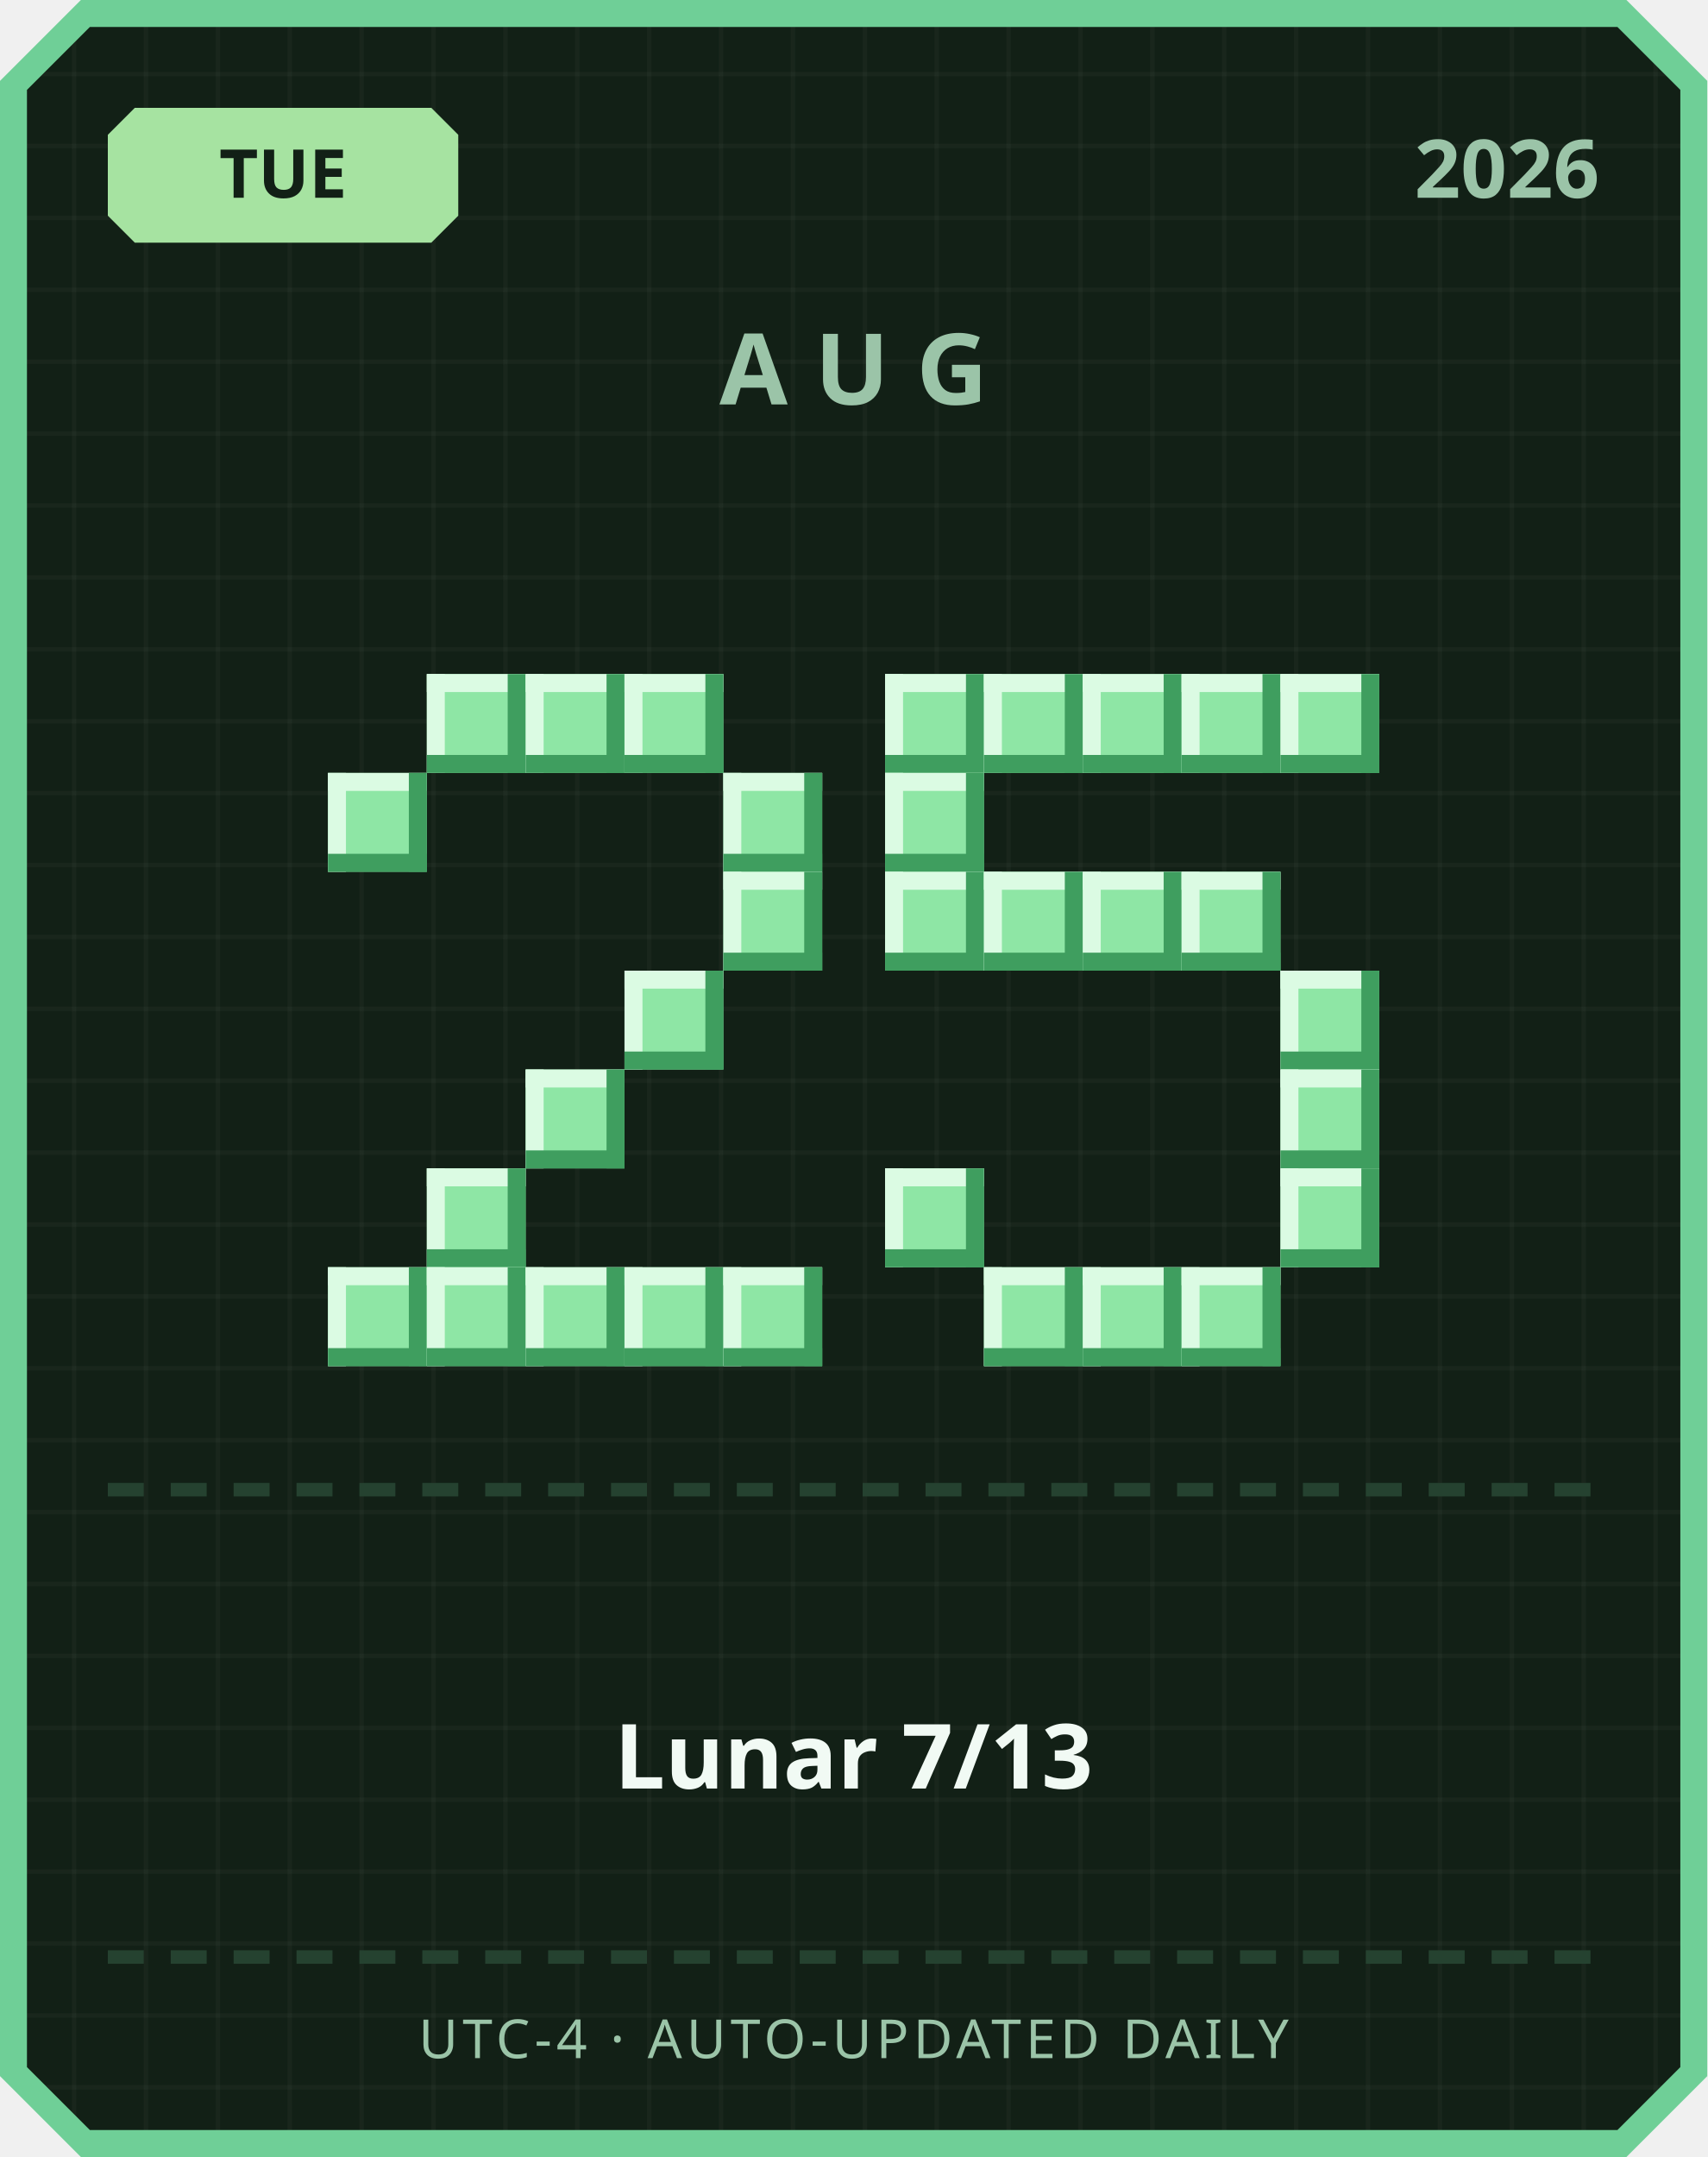
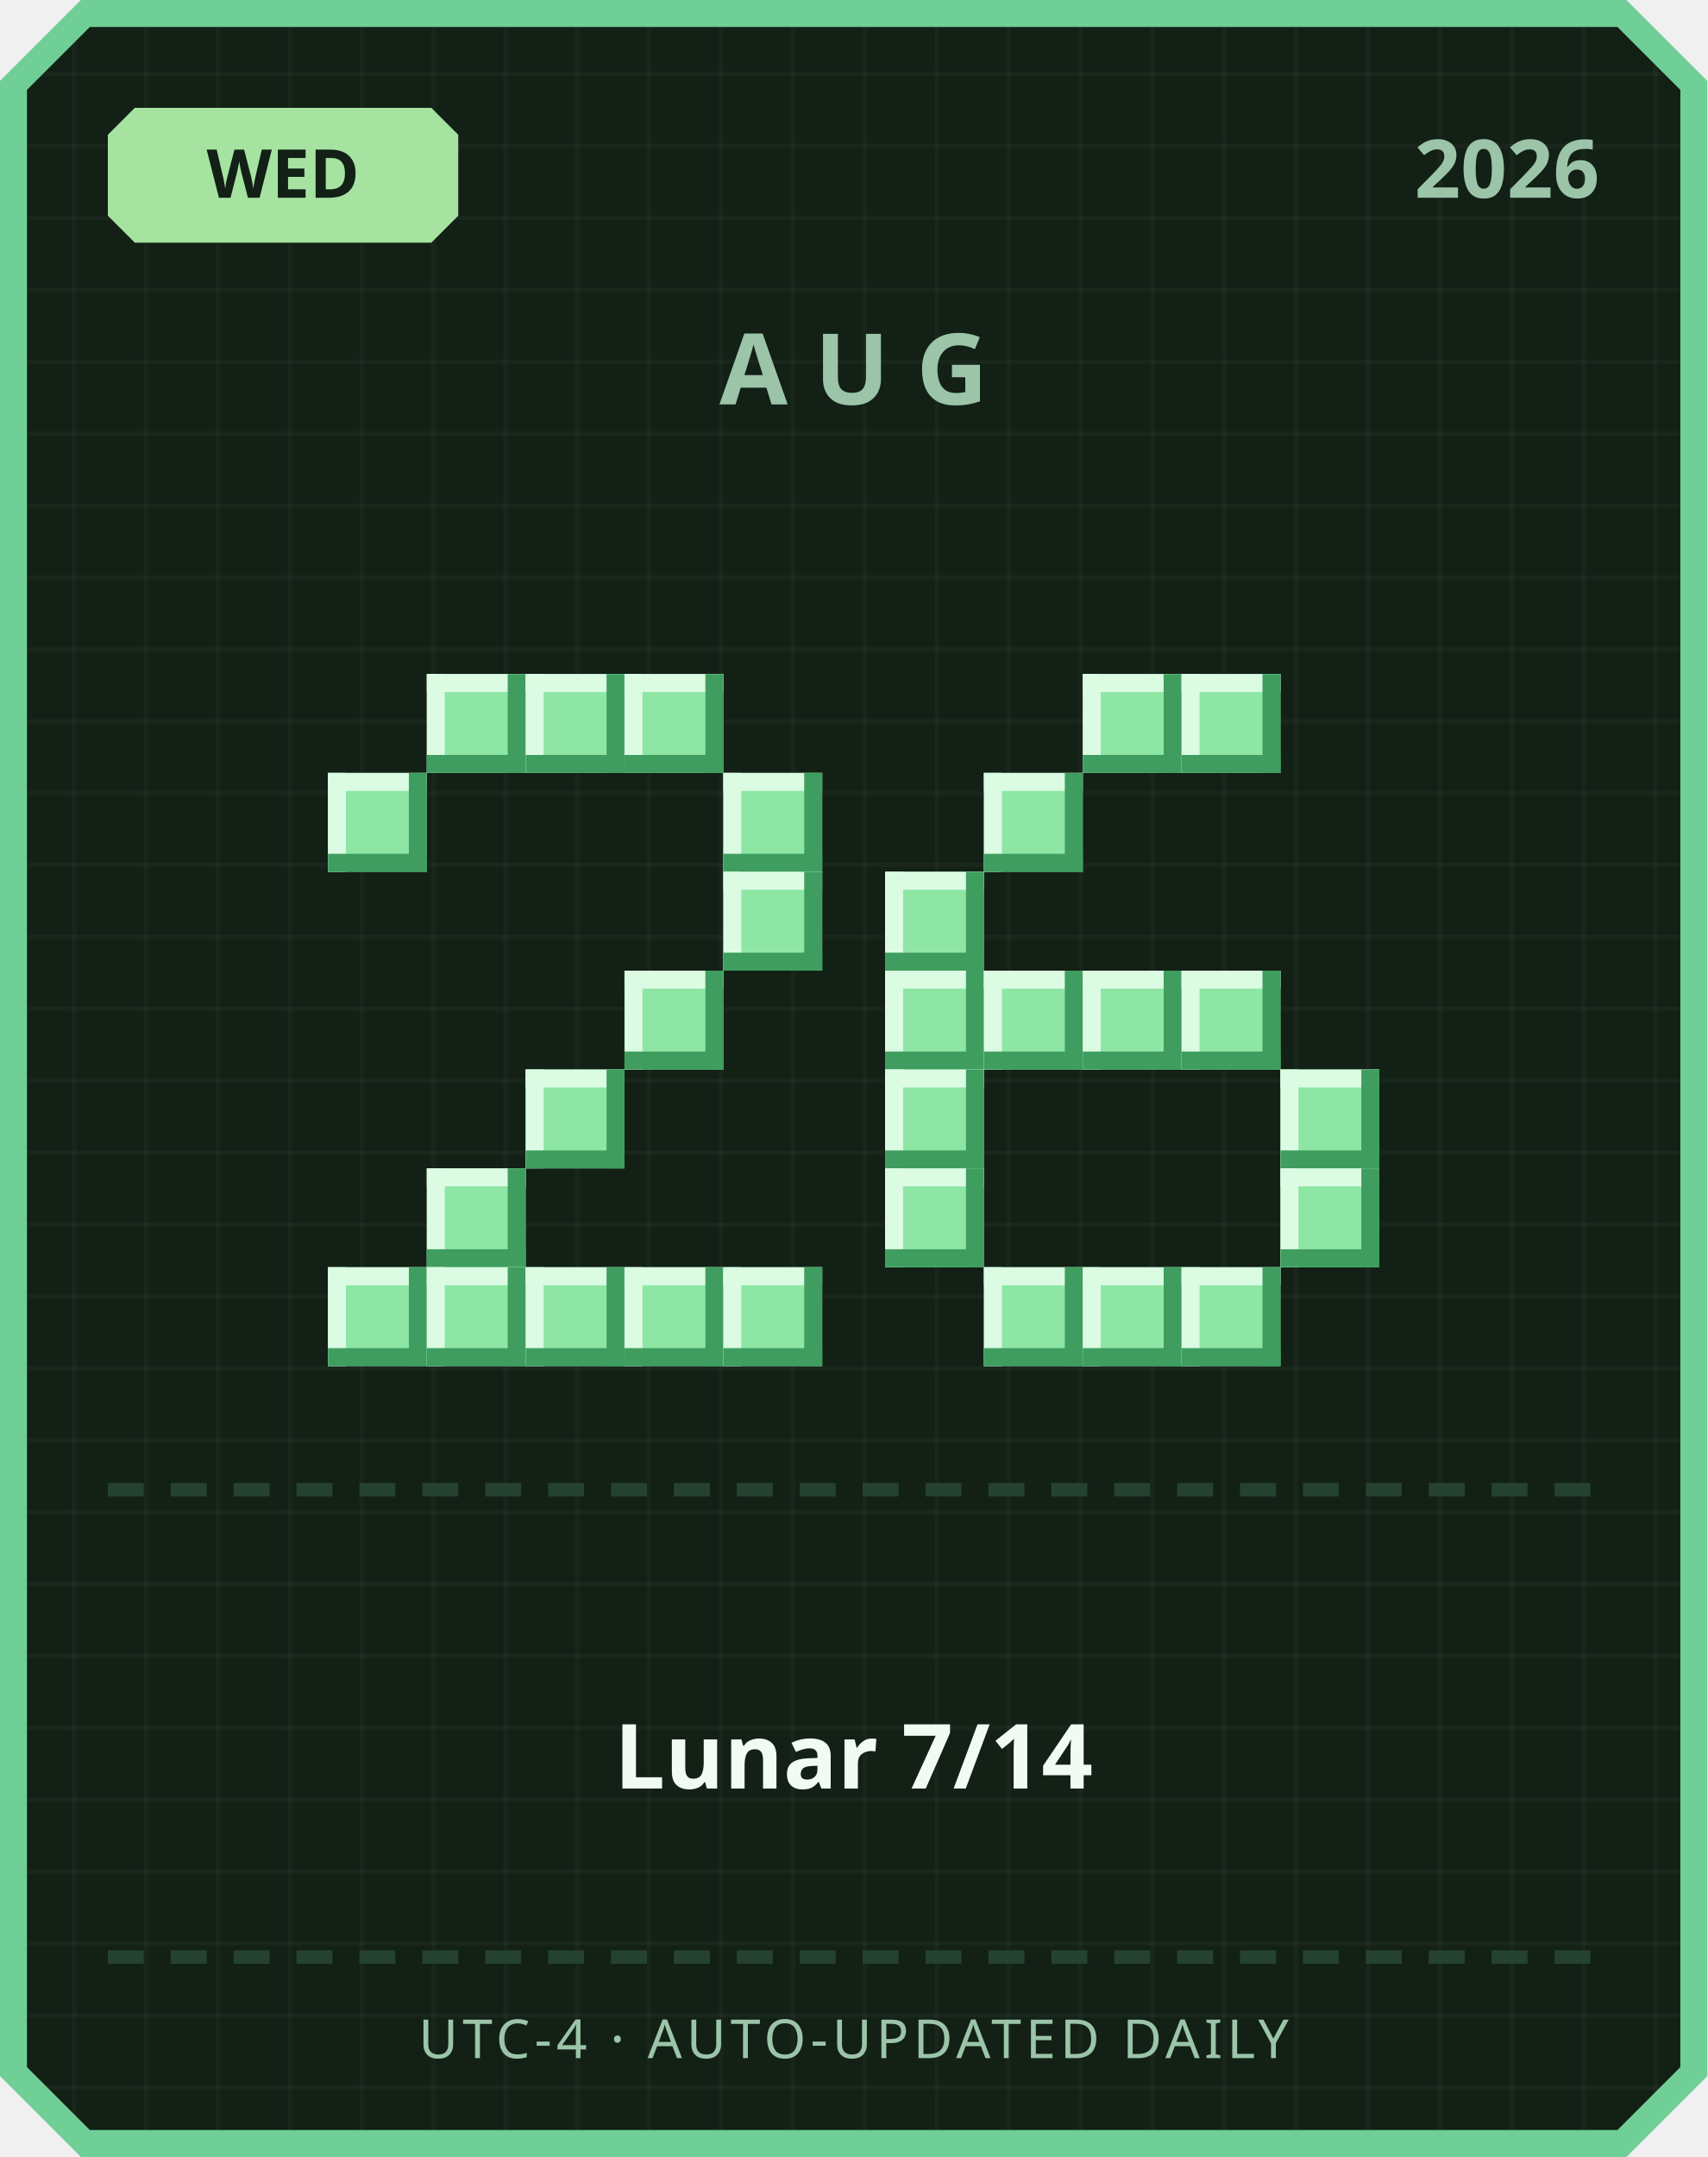
<svg xmlns="http://www.w3.org/2000/svg" width="380" height="480" viewBox="0 0 380 480">
  <defs>
    <pattern id="grid" width="16" height="16" patternUnits="userSpaceOnUse">
      <rect width="16" height="16" fill="#122016" />
      <rect width="1" height="16" fill="#ffffff" opacity="0.03" />
      <rect width="16" height="1" fill="#ffffff" opacity="0.03" />
    </pattern>
  </defs>
  <path d="M 18,0 L 362,0 L 380,18 L 380,462 L 362,480 L 18,480 L 0,462 L 0,18 Z" fill="#6fcf97" />
  <path d="M 20,6 L 360,6 L 374,20 L 374,460 L 360,474 L 20,474 L 6,460 L 6,20 Z" fill="url(#grid)" />
  <path d="M 30,24 L 96,24 L 102,30 L 102,48 L 96,54 L 30,54 L 24,48 L 24,30 Z" fill="#a6e3a1" />
-   <text x="63" y="44" text-anchor="middle" font-family="'Segoe UI', sans-serif" font-size="15" font-weight="700" fill="#122016">TUE</text>
+   <text x="63" y="44" text-anchor="middle" font-family="'Segoe UI', sans-serif" font-size="15" font-weight="700" fill="#122016">WED</text>
  <text x="356" y="44" text-anchor="end" font-family="'Segoe UI', sans-serif" font-size="18" font-weight="700" fill="#9bc4a8">2026</text>
  <text x="190" y="90" text-anchor="middle" font-family="'Segoe UI', sans-serif" font-size="22" font-weight="700" letter-spacing="6" fill="#9bc4a8">AUG</text>
  <rect x="95" y="150" width="22" height="22" fill="#8ee6a5" />
  <rect x="95" y="150" width="22" height="4" fill="#dbfbe3" />
  <rect x="95" y="150" width="4" height="22" fill="#dbfbe3" />
  <rect x="95" y="168" width="22" height="4" fill="#3f9e5f" />
  <rect x="113" y="150" width="4" height="22" fill="#3f9e5f" />
  <rect x="117" y="150" width="22" height="22" fill="#8ee6a5" />
  <rect x="117" y="150" width="22" height="4" fill="#dbfbe3" />
  <rect x="117" y="150" width="4" height="22" fill="#dbfbe3" />
  <rect x="117" y="168" width="22" height="4" fill="#3f9e5f" />
  <rect x="135" y="150" width="4" height="22" fill="#3f9e5f" />
  <rect x="139" y="150" width="22" height="22" fill="#8ee6a5" />
  <rect x="139" y="150" width="22" height="4" fill="#dbfbe3" />
  <rect x="139" y="150" width="4" height="22" fill="#dbfbe3" />
  <rect x="139" y="168" width="22" height="4" fill="#3f9e5f" />
  <rect x="157" y="150" width="4" height="22" fill="#3f9e5f" />
  <rect x="73" y="172" width="22" height="22" fill="#8ee6a5" />
  <rect x="73" y="172" width="22" height="4" fill="#dbfbe3" />
  <rect x="73" y="172" width="4" height="22" fill="#dbfbe3" />
  <rect x="73" y="190" width="22" height="4" fill="#3f9e5f" />
  <rect x="91" y="172" width="4" height="22" fill="#3f9e5f" />
  <rect x="161" y="172" width="22" height="22" fill="#8ee6a5" />
  <rect x="161" y="172" width="22" height="4" fill="#dbfbe3" />
  <rect x="161" y="172" width="4" height="22" fill="#dbfbe3" />
  <rect x="161" y="190" width="22" height="4" fill="#3f9e5f" />
  <rect x="179" y="172" width="4" height="22" fill="#3f9e5f" />
  <rect x="161" y="194" width="22" height="22" fill="#8ee6a5" />
  <rect x="161" y="194" width="22" height="4" fill="#dbfbe3" />
  <rect x="161" y="194" width="4" height="22" fill="#dbfbe3" />
  <rect x="161" y="212" width="22" height="4" fill="#3f9e5f" />
  <rect x="179" y="194" width="4" height="22" fill="#3f9e5f" />
  <rect x="139" y="216" width="22" height="22" fill="#8ee6a5" />
  <rect x="139" y="216" width="22" height="4" fill="#dbfbe3" />
  <rect x="139" y="216" width="4" height="22" fill="#dbfbe3" />
  <rect x="139" y="234" width="22" height="4" fill="#3f9e5f" />
  <rect x="157" y="216" width="4" height="22" fill="#3f9e5f" />
  <rect x="117" y="238" width="22" height="22" fill="#8ee6a5" />
  <rect x="117" y="238" width="22" height="4" fill="#dbfbe3" />
  <rect x="117" y="238" width="4" height="22" fill="#dbfbe3" />
  <rect x="117" y="256" width="22" height="4" fill="#3f9e5f" />
  <rect x="135" y="238" width="4" height="22" fill="#3f9e5f" />
  <rect x="95" y="260" width="22" height="22" fill="#8ee6a5" />
  <rect x="95" y="260" width="22" height="4" fill="#dbfbe3" />
  <rect x="95" y="260" width="4" height="22" fill="#dbfbe3" />
  <rect x="95" y="278" width="22" height="4" fill="#3f9e5f" />
  <rect x="113" y="260" width="4" height="22" fill="#3f9e5f" />
  <rect x="73" y="282" width="22" height="22" fill="#8ee6a5" />
  <rect x="73" y="282" width="22" height="4" fill="#dbfbe3" />
  <rect x="73" y="282" width="4" height="22" fill="#dbfbe3" />
  <rect x="73" y="300" width="22" height="4" fill="#3f9e5f" />
  <rect x="91" y="282" width="4" height="22" fill="#3f9e5f" />
  <rect x="95" y="282" width="22" height="22" fill="#8ee6a5" />
  <rect x="95" y="282" width="22" height="4" fill="#dbfbe3" />
  <rect x="95" y="282" width="4" height="22" fill="#dbfbe3" />
  <rect x="95" y="300" width="22" height="4" fill="#3f9e5f" />
  <rect x="113" y="282" width="4" height="22" fill="#3f9e5f" />
  <rect x="117" y="282" width="22" height="22" fill="#8ee6a5" />
  <rect x="117" y="282" width="22" height="4" fill="#dbfbe3" />
  <rect x="117" y="282" width="4" height="22" fill="#dbfbe3" />
  <rect x="117" y="300" width="22" height="4" fill="#3f9e5f" />
  <rect x="135" y="282" width="4" height="22" fill="#3f9e5f" />
  <rect x="139" y="282" width="22" height="22" fill="#8ee6a5" />
  <rect x="139" y="282" width="22" height="4" fill="#dbfbe3" />
  <rect x="139" y="282" width="4" height="22" fill="#dbfbe3" />
  <rect x="139" y="300" width="22" height="4" fill="#3f9e5f" />
  <rect x="157" y="282" width="4" height="22" fill="#3f9e5f" />
  <rect x="161" y="282" width="22" height="22" fill="#8ee6a5" />
  <rect x="161" y="282" width="22" height="4" fill="#dbfbe3" />
  <rect x="161" y="282" width="4" height="22" fill="#dbfbe3" />
  <rect x="161" y="300" width="22" height="4" fill="#3f9e5f" />
  <rect x="179" y="282" width="4" height="22" fill="#3f9e5f" />
-   <rect x="197" y="150" width="22" height="22" fill="#8ee6a5" />
-   <rect x="197" y="150" width="22" height="4" fill="#dbfbe3" />
-   <rect x="197" y="150" width="4" height="22" fill="#dbfbe3" />
-   <rect x="197" y="168" width="22" height="4" fill="#3f9e5f" />
-   <rect x="215" y="150" width="4" height="22" fill="#3f9e5f" />
-   <rect x="219" y="150" width="22" height="22" fill="#8ee6a5" />
-   <rect x="219" y="150" width="22" height="4" fill="#dbfbe3" />
-   <rect x="219" y="150" width="4" height="22" fill="#dbfbe3" />
-   <rect x="219" y="168" width="22" height="4" fill="#3f9e5f" />
-   <rect x="237" y="150" width="4" height="22" fill="#3f9e5f" />
  <rect x="241" y="150" width="22" height="22" fill="#8ee6a5" />
  <rect x="241" y="150" width="22" height="4" fill="#dbfbe3" />
  <rect x="241" y="150" width="4" height="22" fill="#dbfbe3" />
  <rect x="241" y="168" width="22" height="4" fill="#3f9e5f" />
  <rect x="259" y="150" width="4" height="22" fill="#3f9e5f" />
  <rect x="263" y="150" width="22" height="22" fill="#8ee6a5" />
  <rect x="263" y="150" width="22" height="4" fill="#dbfbe3" />
  <rect x="263" y="150" width="4" height="22" fill="#dbfbe3" />
  <rect x="263" y="168" width="22" height="4" fill="#3f9e5f" />
  <rect x="281" y="150" width="4" height="22" fill="#3f9e5f" />
-   <rect x="285" y="150" width="22" height="22" fill="#8ee6a5" />
-   <rect x="285" y="150" width="22" height="4" fill="#dbfbe3" />
-   <rect x="285" y="150" width="4" height="22" fill="#dbfbe3" />
-   <rect x="285" y="168" width="22" height="4" fill="#3f9e5f" />
-   <rect x="303" y="150" width="4" height="22" fill="#3f9e5f" />
-   <rect x="197" y="172" width="22" height="22" fill="#8ee6a5" />
-   <rect x="197" y="172" width="22" height="4" fill="#dbfbe3" />
-   <rect x="197" y="172" width="4" height="22" fill="#dbfbe3" />
-   <rect x="197" y="190" width="22" height="4" fill="#3f9e5f" />
-   <rect x="215" y="172" width="4" height="22" fill="#3f9e5f" />
+   <rect x="219" y="172" width="22" height="22" fill="#8ee6a5" />
+   <rect x="219" y="172" width="22" height="4" fill="#dbfbe3" />
+   <rect x="219" y="172" width="4" height="22" fill="#dbfbe3" />
+   <rect x="219" y="190" width="22" height="4" fill="#3f9e5f" />
+   <rect x="237" y="172" width="4" height="22" fill="#3f9e5f" />
  <rect x="197" y="194" width="22" height="22" fill="#8ee6a5" />
  <rect x="197" y="194" width="22" height="4" fill="#dbfbe3" />
  <rect x="197" y="194" width="4" height="22" fill="#dbfbe3" />
  <rect x="197" y="212" width="22" height="4" fill="#3f9e5f" />
  <rect x="215" y="194" width="4" height="22" fill="#3f9e5f" />
-   <rect x="219" y="194" width="22" height="22" fill="#8ee6a5" />
-   <rect x="219" y="194" width="22" height="4" fill="#dbfbe3" />
-   <rect x="219" y="194" width="4" height="22" fill="#dbfbe3" />
-   <rect x="219" y="212" width="22" height="4" fill="#3f9e5f" />
-   <rect x="237" y="194" width="4" height="22" fill="#3f9e5f" />
-   <rect x="241" y="194" width="22" height="22" fill="#8ee6a5" />
-   <rect x="241" y="194" width="22" height="4" fill="#dbfbe3" />
-   <rect x="241" y="194" width="4" height="22" fill="#dbfbe3" />
-   <rect x="241" y="212" width="22" height="4" fill="#3f9e5f" />
-   <rect x="259" y="194" width="4" height="22" fill="#3f9e5f" />
-   <rect x="263" y="194" width="22" height="22" fill="#8ee6a5" />
-   <rect x="263" y="194" width="22" height="4" fill="#dbfbe3" />
-   <rect x="263" y="194" width="4" height="22" fill="#dbfbe3" />
-   <rect x="263" y="212" width="22" height="4" fill="#3f9e5f" />
-   <rect x="281" y="194" width="4" height="22" fill="#3f9e5f" />
-   <rect x="285" y="216" width="22" height="22" fill="#8ee6a5" />
-   <rect x="285" y="216" width="22" height="4" fill="#dbfbe3" />
-   <rect x="285" y="216" width="4" height="22" fill="#dbfbe3" />
-   <rect x="285" y="234" width="22" height="4" fill="#3f9e5f" />
-   <rect x="303" y="216" width="4" height="22" fill="#3f9e5f" />
+   <rect x="197" y="216" width="22" height="22" fill="#8ee6a5" />
+   <rect x="197" y="216" width="22" height="4" fill="#dbfbe3" />
+   <rect x="197" y="216" width="4" height="22" fill="#dbfbe3" />
+   <rect x="197" y="234" width="22" height="4" fill="#3f9e5f" />
+   <rect x="215" y="216" width="4" height="22" fill="#3f9e5f" />
+   <rect x="219" y="216" width="22" height="22" fill="#8ee6a5" />
+   <rect x="219" y="216" width="22" height="4" fill="#dbfbe3" />
+   <rect x="219" y="216" width="4" height="22" fill="#dbfbe3" />
+   <rect x="219" y="234" width="22" height="4" fill="#3f9e5f" />
+   <rect x="237" y="216" width="4" height="22" fill="#3f9e5f" />
+   <rect x="241" y="216" width="22" height="22" fill="#8ee6a5" />
+   <rect x="241" y="216" width="22" height="4" fill="#dbfbe3" />
+   <rect x="241" y="216" width="4" height="22" fill="#dbfbe3" />
+   <rect x="241" y="234" width="22" height="4" fill="#3f9e5f" />
+   <rect x="259" y="216" width="4" height="22" fill="#3f9e5f" />
+   <rect x="263" y="216" width="22" height="22" fill="#8ee6a5" />
+   <rect x="263" y="216" width="22" height="4" fill="#dbfbe3" />
+   <rect x="263" y="216" width="4" height="22" fill="#dbfbe3" />
+   <rect x="263" y="234" width="22" height="4" fill="#3f9e5f" />
+   <rect x="281" y="216" width="4" height="22" fill="#3f9e5f" />
+   <rect x="197" y="238" width="22" height="22" fill="#8ee6a5" />
+   <rect x="197" y="238" width="22" height="4" fill="#dbfbe3" />
+   <rect x="197" y="238" width="4" height="22" fill="#dbfbe3" />
+   <rect x="197" y="256" width="22" height="4" fill="#3f9e5f" />
+   <rect x="215" y="238" width="4" height="22" fill="#3f9e5f" />
  <rect x="285" y="238" width="22" height="22" fill="#8ee6a5" />
  <rect x="285" y="238" width="22" height="4" fill="#dbfbe3" />
  <rect x="285" y="238" width="4" height="22" fill="#dbfbe3" />
  <rect x="285" y="256" width="22" height="4" fill="#3f9e5f" />
  <rect x="303" y="238" width="4" height="22" fill="#3f9e5f" />
  <rect x="197" y="260" width="22" height="22" fill="#8ee6a5" />
  <rect x="197" y="260" width="22" height="4" fill="#dbfbe3" />
  <rect x="197" y="260" width="4" height="22" fill="#dbfbe3" />
  <rect x="197" y="278" width="22" height="4" fill="#3f9e5f" />
  <rect x="215" y="260" width="4" height="22" fill="#3f9e5f" />
  <rect x="285" y="260" width="22" height="22" fill="#8ee6a5" />
  <rect x="285" y="260" width="22" height="4" fill="#dbfbe3" />
  <rect x="285" y="260" width="4" height="22" fill="#dbfbe3" />
  <rect x="285" y="278" width="22" height="4" fill="#3f9e5f" />
  <rect x="303" y="260" width="4" height="22" fill="#3f9e5f" />
  <rect x="219" y="282" width="22" height="22" fill="#8ee6a5" />
  <rect x="219" y="282" width="22" height="4" fill="#dbfbe3" />
  <rect x="219" y="282" width="4" height="22" fill="#dbfbe3" />
  <rect x="219" y="300" width="22" height="4" fill="#3f9e5f" />
  <rect x="237" y="282" width="4" height="22" fill="#3f9e5f" />
  <rect x="241" y="282" width="22" height="22" fill="#8ee6a5" />
  <rect x="241" y="282" width="22" height="4" fill="#dbfbe3" />
  <rect x="241" y="282" width="4" height="22" fill="#dbfbe3" />
  <rect x="241" y="300" width="22" height="4" fill="#3f9e5f" />
  <rect x="259" y="282" width="4" height="22" fill="#3f9e5f" />
  <rect x="263" y="282" width="22" height="22" fill="#8ee6a5" />
  <rect x="263" y="282" width="22" height="4" fill="#dbfbe3" />
  <rect x="263" y="282" width="4" height="22" fill="#dbfbe3" />
  <rect x="263" y="300" width="22" height="4" fill="#3f9e5f" />
  <rect x="281" y="282" width="4" height="22" fill="#3f9e5f" />
  <rect x="24" y="330" width="8" height="3" fill="#254230" />
  <rect x="38" y="330" width="8" height="3" fill="#254230" />
  <rect x="52" y="330" width="8" height="3" fill="#254230" />
  <rect x="66" y="330" width="8" height="3" fill="#254230" />
  <rect x="80" y="330" width="8" height="3" fill="#254230" />
  <rect x="94" y="330" width="8" height="3" fill="#254230" />
  <rect x="108" y="330" width="8" height="3" fill="#254230" />
  <rect x="122" y="330" width="8" height="3" fill="#254230" />
  <rect x="136" y="330" width="8" height="3" fill="#254230" />
  <rect x="150" y="330" width="8" height="3" fill="#254230" />
  <rect x="164" y="330" width="8" height="3" fill="#254230" />
  <rect x="178" y="330" width="8" height="3" fill="#254230" />
  <rect x="192" y="330" width="8" height="3" fill="#254230" />
  <rect x="206" y="330" width="8" height="3" fill="#254230" />
  <rect x="220" y="330" width="8" height="3" fill="#254230" />
  <rect x="234" y="330" width="8" height="3" fill="#254230" />
  <rect x="248" y="330" width="8" height="3" fill="#254230" />
  <rect x="262" y="330" width="8" height="3" fill="#254230" />
  <rect x="276" y="330" width="8" height="3" fill="#254230" />
  <rect x="290" y="330" width="8" height="3" fill="#254230" />
  <rect x="304" y="330" width="8" height="3" fill="#254230" />
  <rect x="318" y="330" width="8" height="3" fill="#254230" />
  <rect x="332" y="330" width="8" height="3" fill="#254230" />
  <rect x="346" y="330" width="8" height="3" fill="#254230" />
-   <text x="190" y="398" text-anchor="middle" font-family="'Segoe UI', 'Microsoft JhengHei', sans-serif" font-size="20" font-weight="700" fill="#f1faf4">Lunar 7/13</text>
+   <text x="190" y="398" text-anchor="middle" font-family="'Segoe UI', 'Microsoft JhengHei', sans-serif" font-size="20" font-weight="700" fill="#f1faf4">Lunar 7/14</text>
  <rect x="24" y="434" width="8" height="3" fill="#254230" />
  <rect x="38" y="434" width="8" height="3" fill="#254230" />
  <rect x="52" y="434" width="8" height="3" fill="#254230" />
  <rect x="66" y="434" width="8" height="3" fill="#254230" />
  <rect x="80" y="434" width="8" height="3" fill="#254230" />
  <rect x="94" y="434" width="8" height="3" fill="#254230" />
  <rect x="108" y="434" width="8" height="3" fill="#254230" />
  <rect x="122" y="434" width="8" height="3" fill="#254230" />
  <rect x="136" y="434" width="8" height="3" fill="#254230" />
  <rect x="150" y="434" width="8" height="3" fill="#254230" />
  <rect x="164" y="434" width="8" height="3" fill="#254230" />
  <rect x="178" y="434" width="8" height="3" fill="#254230" />
  <rect x="192" y="434" width="8" height="3" fill="#254230" />
  <rect x="206" y="434" width="8" height="3" fill="#254230" />
  <rect x="220" y="434" width="8" height="3" fill="#254230" />
  <rect x="234" y="434" width="8" height="3" fill="#254230" />
  <rect x="248" y="434" width="8" height="3" fill="#254230" />
  <rect x="262" y="434" width="8" height="3" fill="#254230" />
  <rect x="276" y="434" width="8" height="3" fill="#254230" />
  <rect x="290" y="434" width="8" height="3" fill="#254230" />
  <rect x="304" y="434" width="8" height="3" fill="#254230" />
  <rect x="318" y="434" width="8" height="3" fill="#254230" />
  <rect x="332" y="434" width="8" height="3" fill="#254230" />
  <rect x="346" y="434" width="8" height="3" fill="#254230" />
  <text x="190" y="458" text-anchor="middle" font-family="'Segoe UI', sans-serif" font-size="12" letter-spacing="1" fill="#9bc4a8">UTC-4 · AUTO-UPDATED DAILY</text>
</svg>
